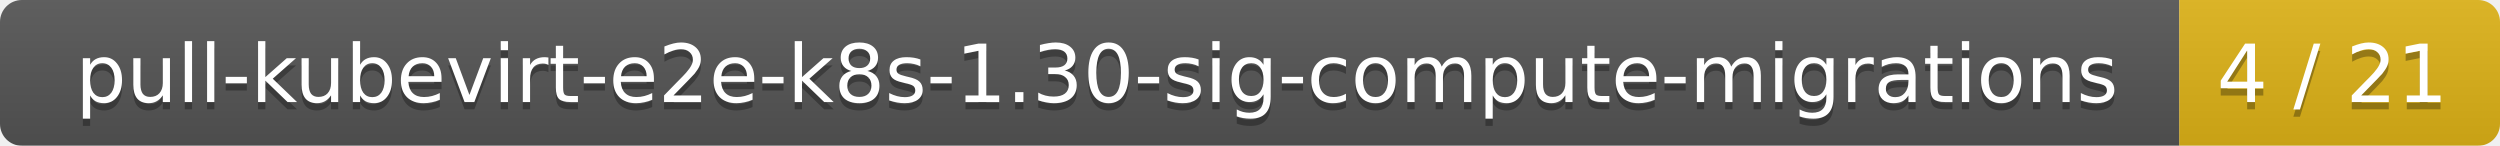
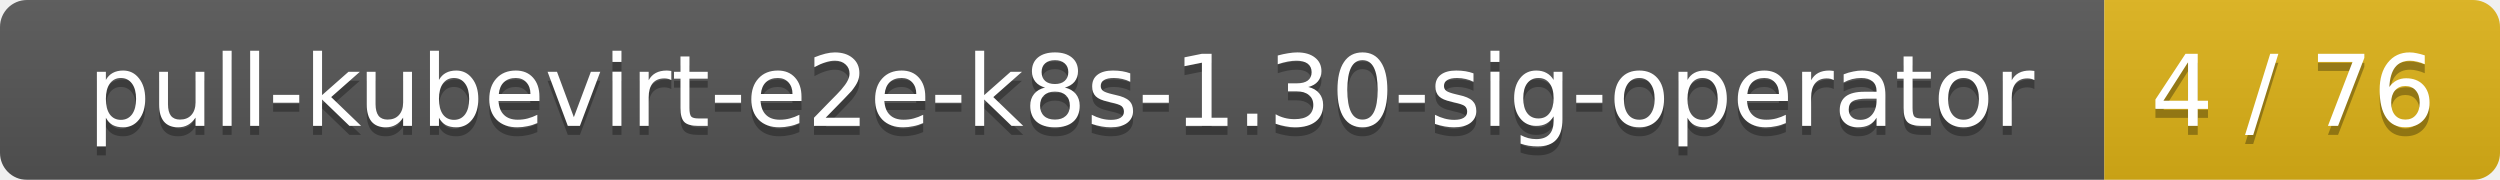
- <svg xmlns="http://www.w3.org/2000/svg" width="343" height="20">
+ <svg xmlns="http://www.w3.org/2000/svg" width="278" height="20">
  <linearGradient id="smooth" x2="0" y2="100%">
    <stop offset="0" stop-color="#bbb" stop-opacity=".1" />
    <stop offset="1" stop-opacity=".1" />
  </linearGradient>
  <mask id="round">
-     <rect width="343" height="20" rx="3" fill="#fff" />
+     <rect width="278" height="20" rx="3" fill="#fff" />
  </mask>
  <g mask="url(#round)">
-     <rect width="299" height="20" fill="#555" />
-     <rect x="299" width="44" height="20" fill="#dfb317" />
-     <rect width="343" height="20" fill="url(#smooth)" />
+     <rect width="234" height="20" fill="#555" />
+     <rect x="234" width="44" height="20" fill="#dfb317" />
+     <rect width="278" height="20" fill="url(#smooth)" />
  </g>
  <g fill="#fff" text-anchor="middle" font-family="DejaVu Sans,Verdana,Geneva,sans-serif" font-size="11">
-     <text x="150.5" y="15" fill="#010101" fill-opacity=".3">pull-kubevirt-e2e-k8s-1.30-sig-compute-migrations</text>
-     <text x="150.5" y="14">pull-kubevirt-e2e-k8s-1.30-sig-compute-migrations</text>
-     <text x="320" y="15" fill="#010101" fill-opacity=".3">4 / 21</text>
-     <text x="320" y="14">4 / 21</text>
+     <text x="118" y="15" fill="#010101" fill-opacity=".3">pull-kubevirt-e2e-k8s-1.30-sig-operator</text>
+     <text x="118" y="14">pull-kubevirt-e2e-k8s-1.30-sig-operator</text>
+     <text x="255" y="15" fill="#010101" fill-opacity=".3">4 / 76</text>
+     <text x="255" y="14">4 / 76</text>
  </g>
</svg>
